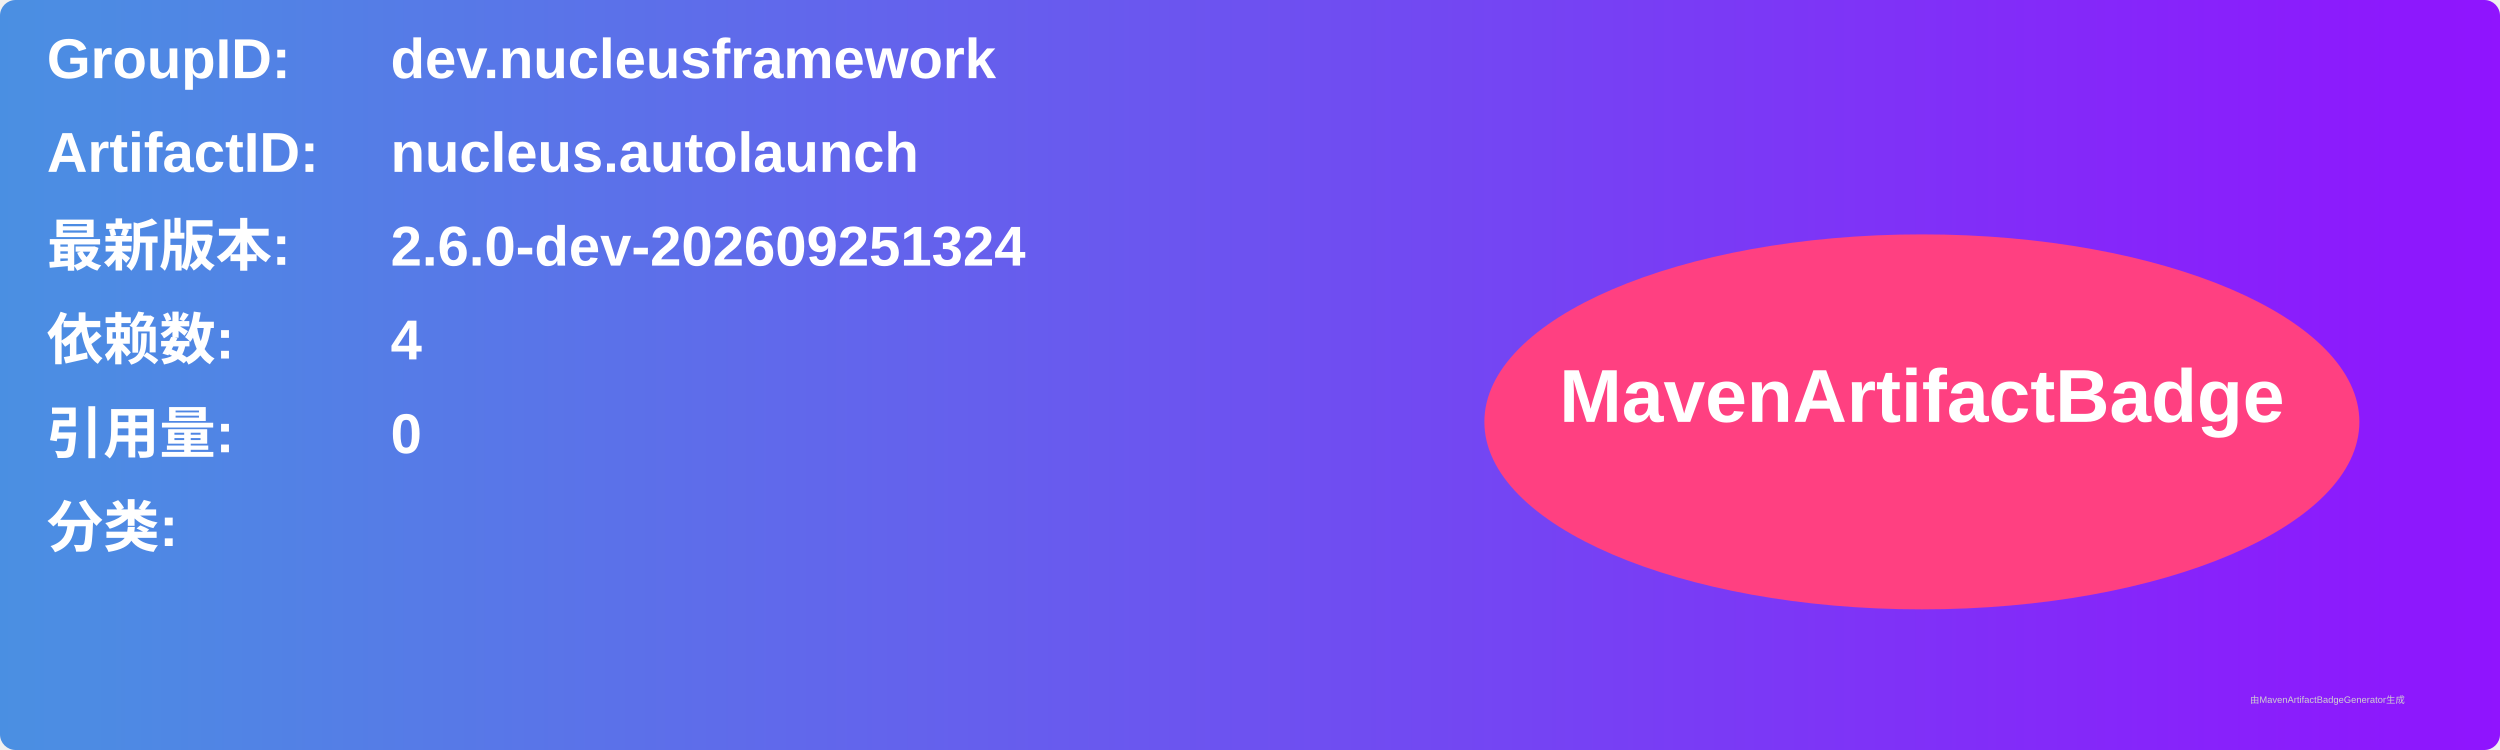
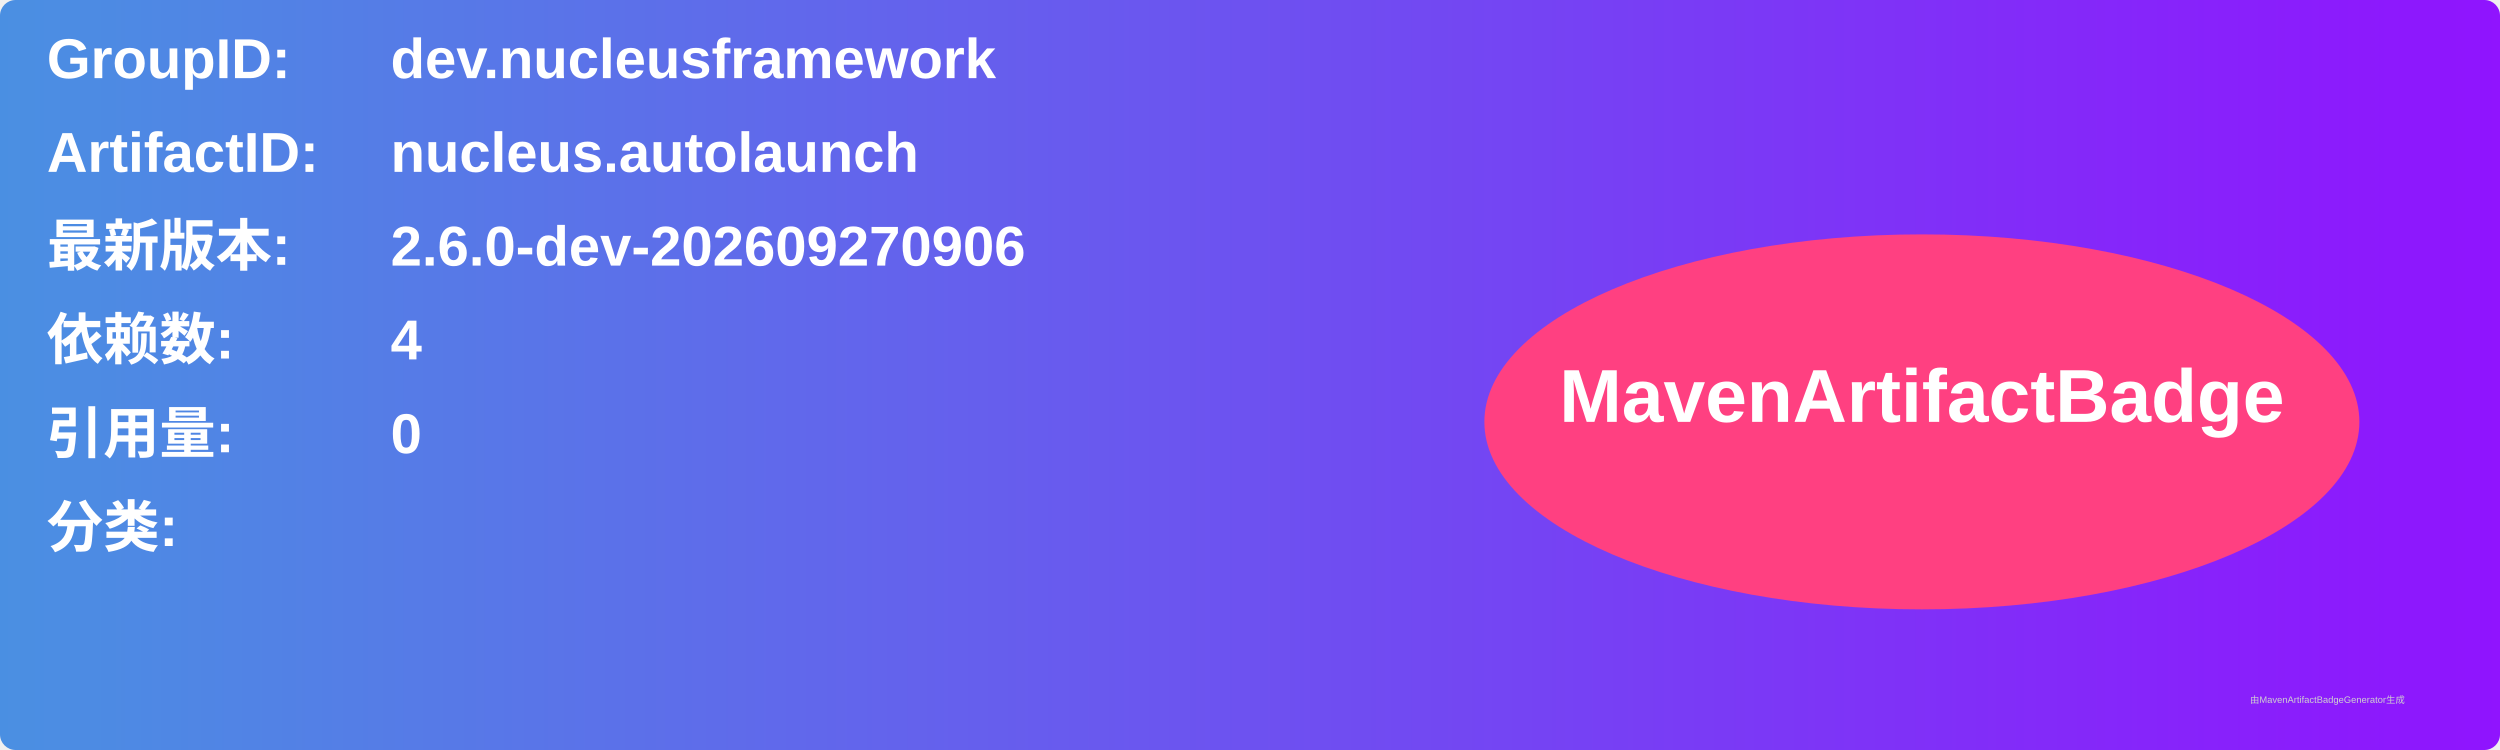
<svg xmlns="http://www.w3.org/2000/svg" width="800" height="240" viewBox="0 0 800 240">
  <linearGradient id="grad" x1="0%" y1="0%" x2="100%" y2="0%">
    <stop offset="0%" stop-color="#4a90e2" />
    <stop offset="100%" stop-color="#9013fe" />
  </linearGradient>
  <rect width="100%" height="100%" rx="5" ry="5" fill="url(#grad)" />
  <g transform="translate(15, 15)">
    <text x="0" y="10" font-family="Arial" font-size="18" fill="white" font-weight="bold" width="260">GroupID:</text>
    <text x="110" y="10" font-family="Arial" font-size="18" fill="white" font-weight="bold" width="460">dev.nucleusframework</text>
    <text x="0" y="40" font-family="Arial" font-size="18" fill="white" font-weight="bold" width="260">ArtifactID:</text>
    <text x="110" y="40" font-family="Arial" font-size="18" fill="white" font-weight="bold" width="460">nucleus.autolaunch</text>
    <text x="0" y="70" font-family="Arial" font-size="18" fill="white" font-weight="bold">最新版本:</text>
    <text x="110" y="70" font-family="Arial" font-size="18" fill="white" font-weight="bold">
-       <tspan font-weight="bold">2.6.0-dev-202609251324</tspan>
+       <tspan font-weight="bold">2.6.0-dev-202609270906</tspan>
    </text>
    <text x="0" y="100" font-family="Arial" font-size="18" fill="white" font-weight="bold">依赖数: </text>
    <text x="110" y="100" font-family="Arial" font-size="18" fill="white">
      <tspan font-weight="bold">4</tspan>
    </text>
    <text x="0" y="130" font-family="Arial" font-size="18" fill="white" font-weight="bold">引用量: </text>
    <text x="110" y="130" font-family="Arial" font-size="18" fill="white">
      <tspan font-weight="bold">0</tspan>
    </text>
    <text x="0" y="160" font-family="Arial" font-size="18" fill="white" font-weight="bold">分类:</text>
    <text x="10" y="190" font-family="Arial" font-size="10" fill="white">
      <tspan font-weight="bold" />
    </text>
    <ellipse cx="600" cy="120" rx="140" ry="60" fill="#ff4081" />
    <text x="600" y="120" text-anchor="middle" font-family="Arial" font-size="24" fill="white" font-weight="bold">MavenArtifactBadge</text>
  </g>
  <text x="720" y="225" font-family="Arial" font-size="3" fill="#d0d0d0">由MavenArtifactBadgeGenerator生成</text>
</svg>
